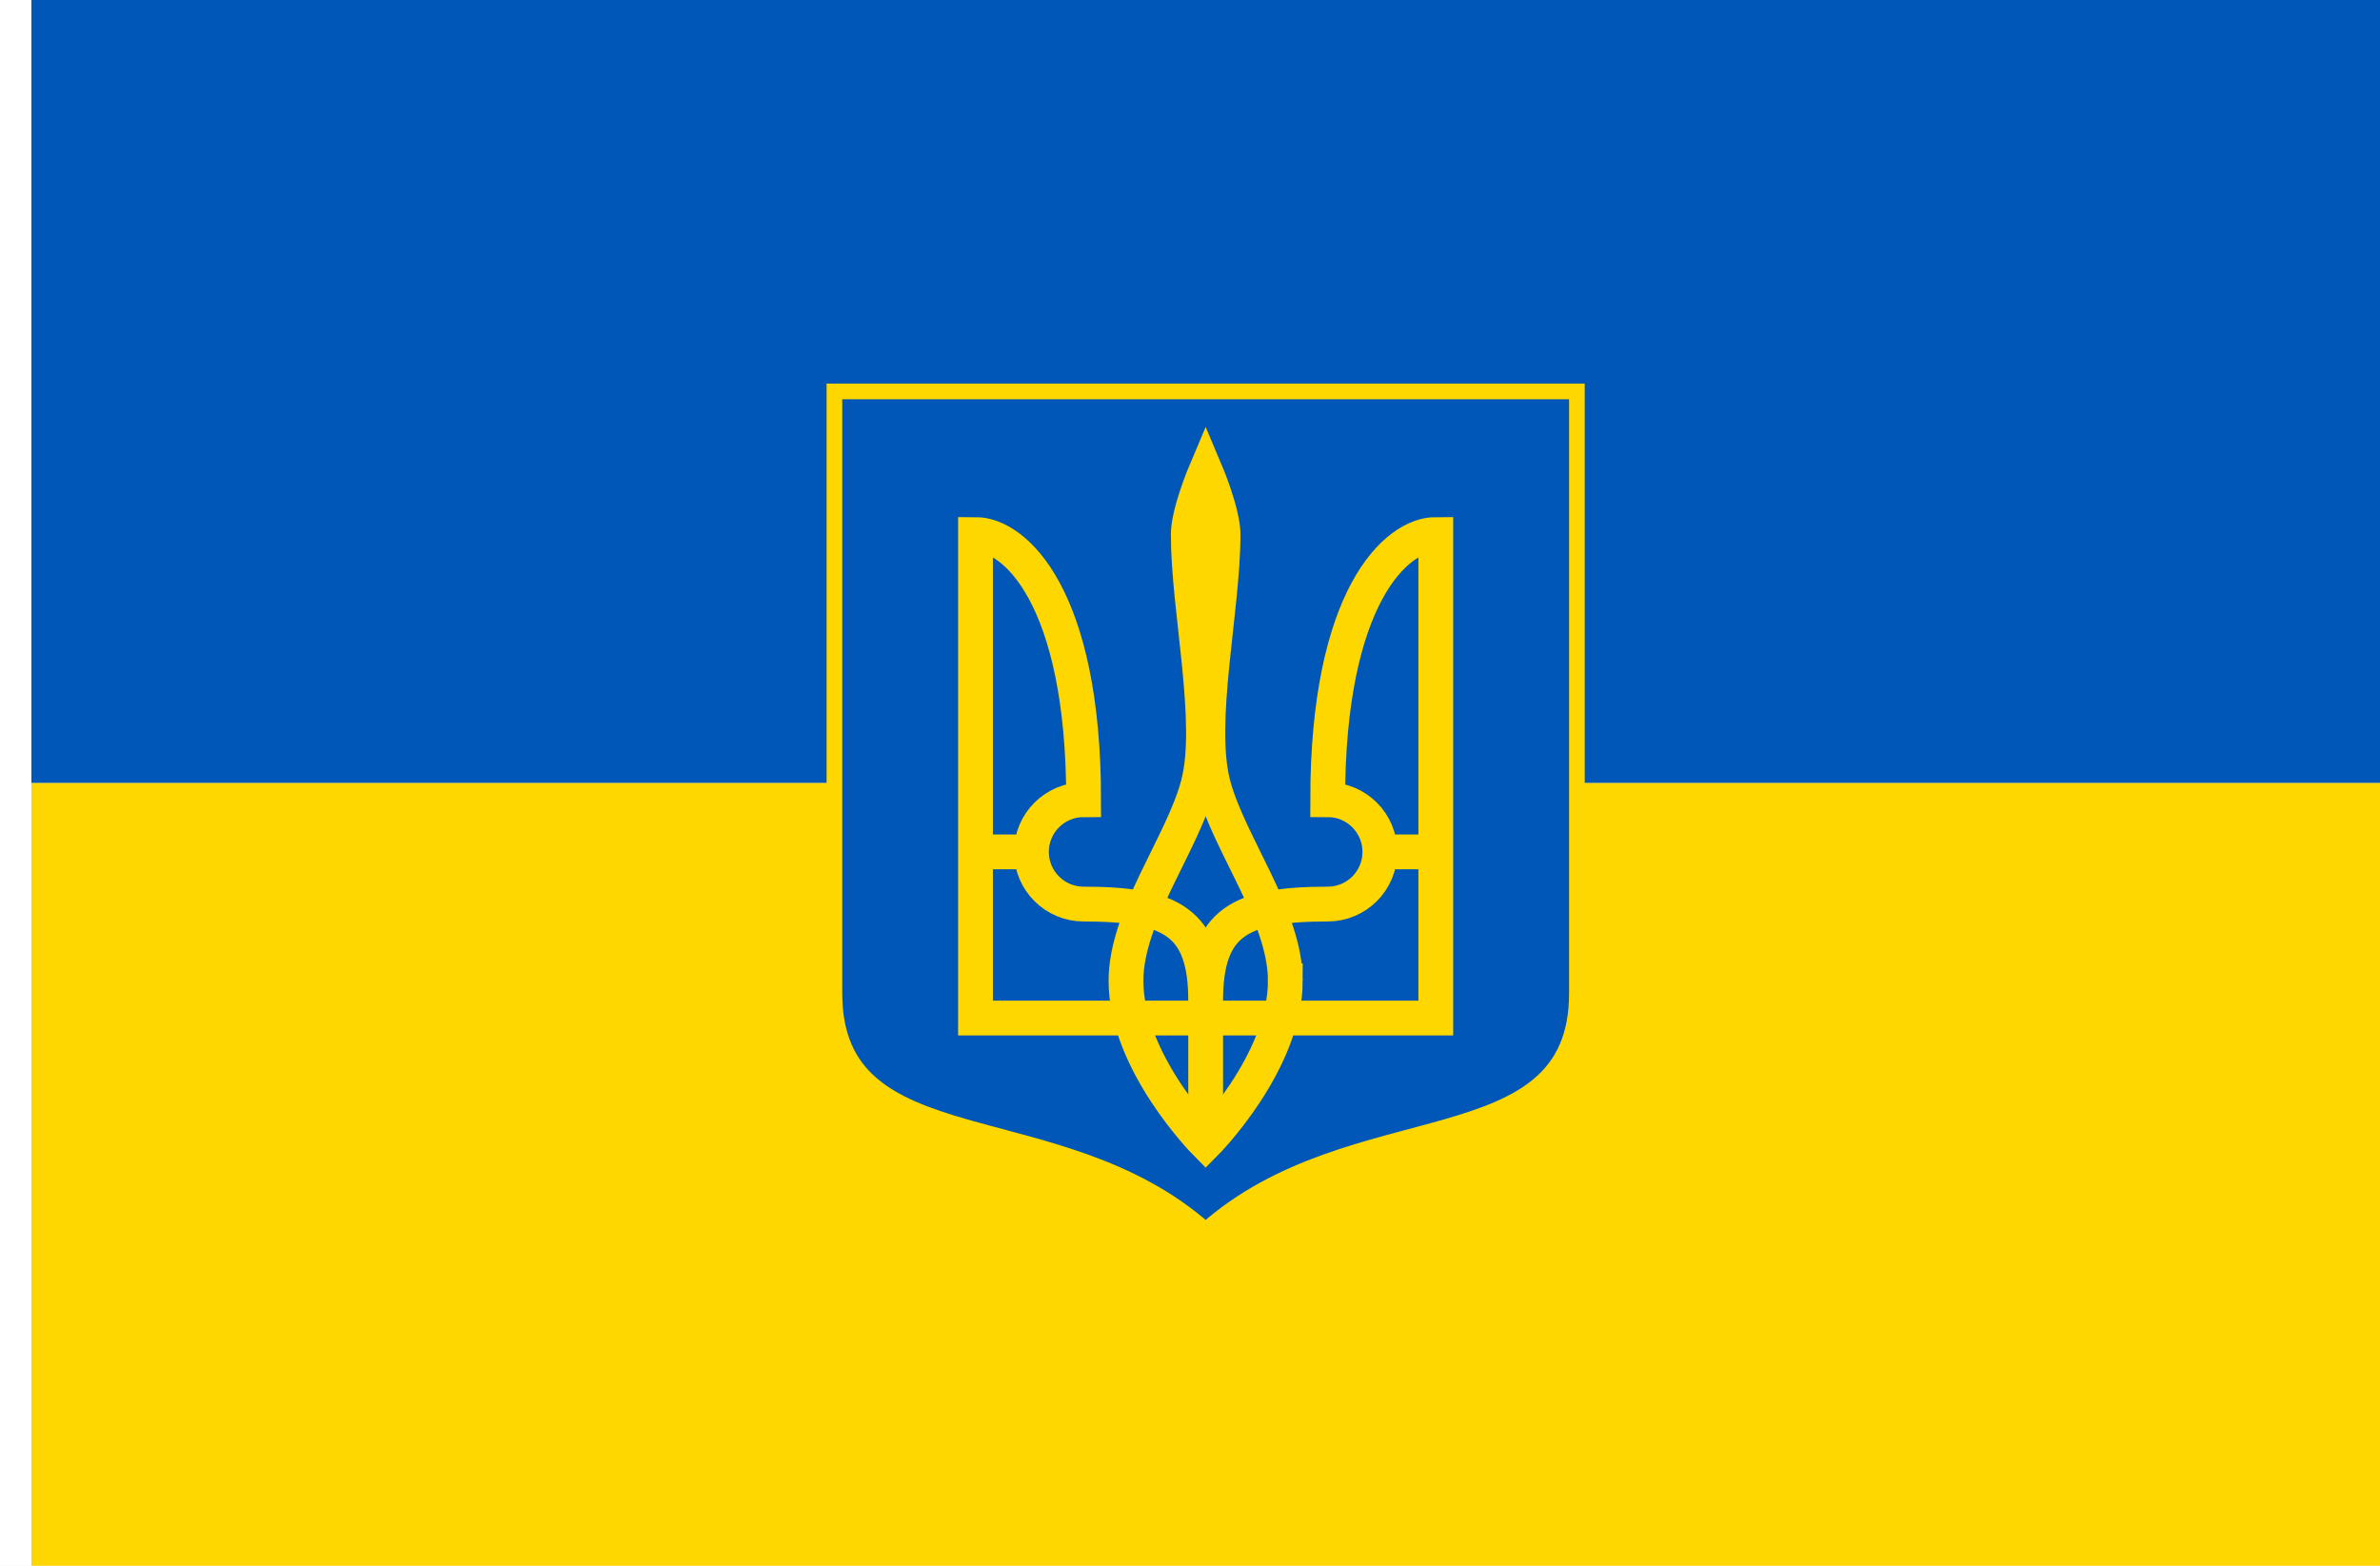
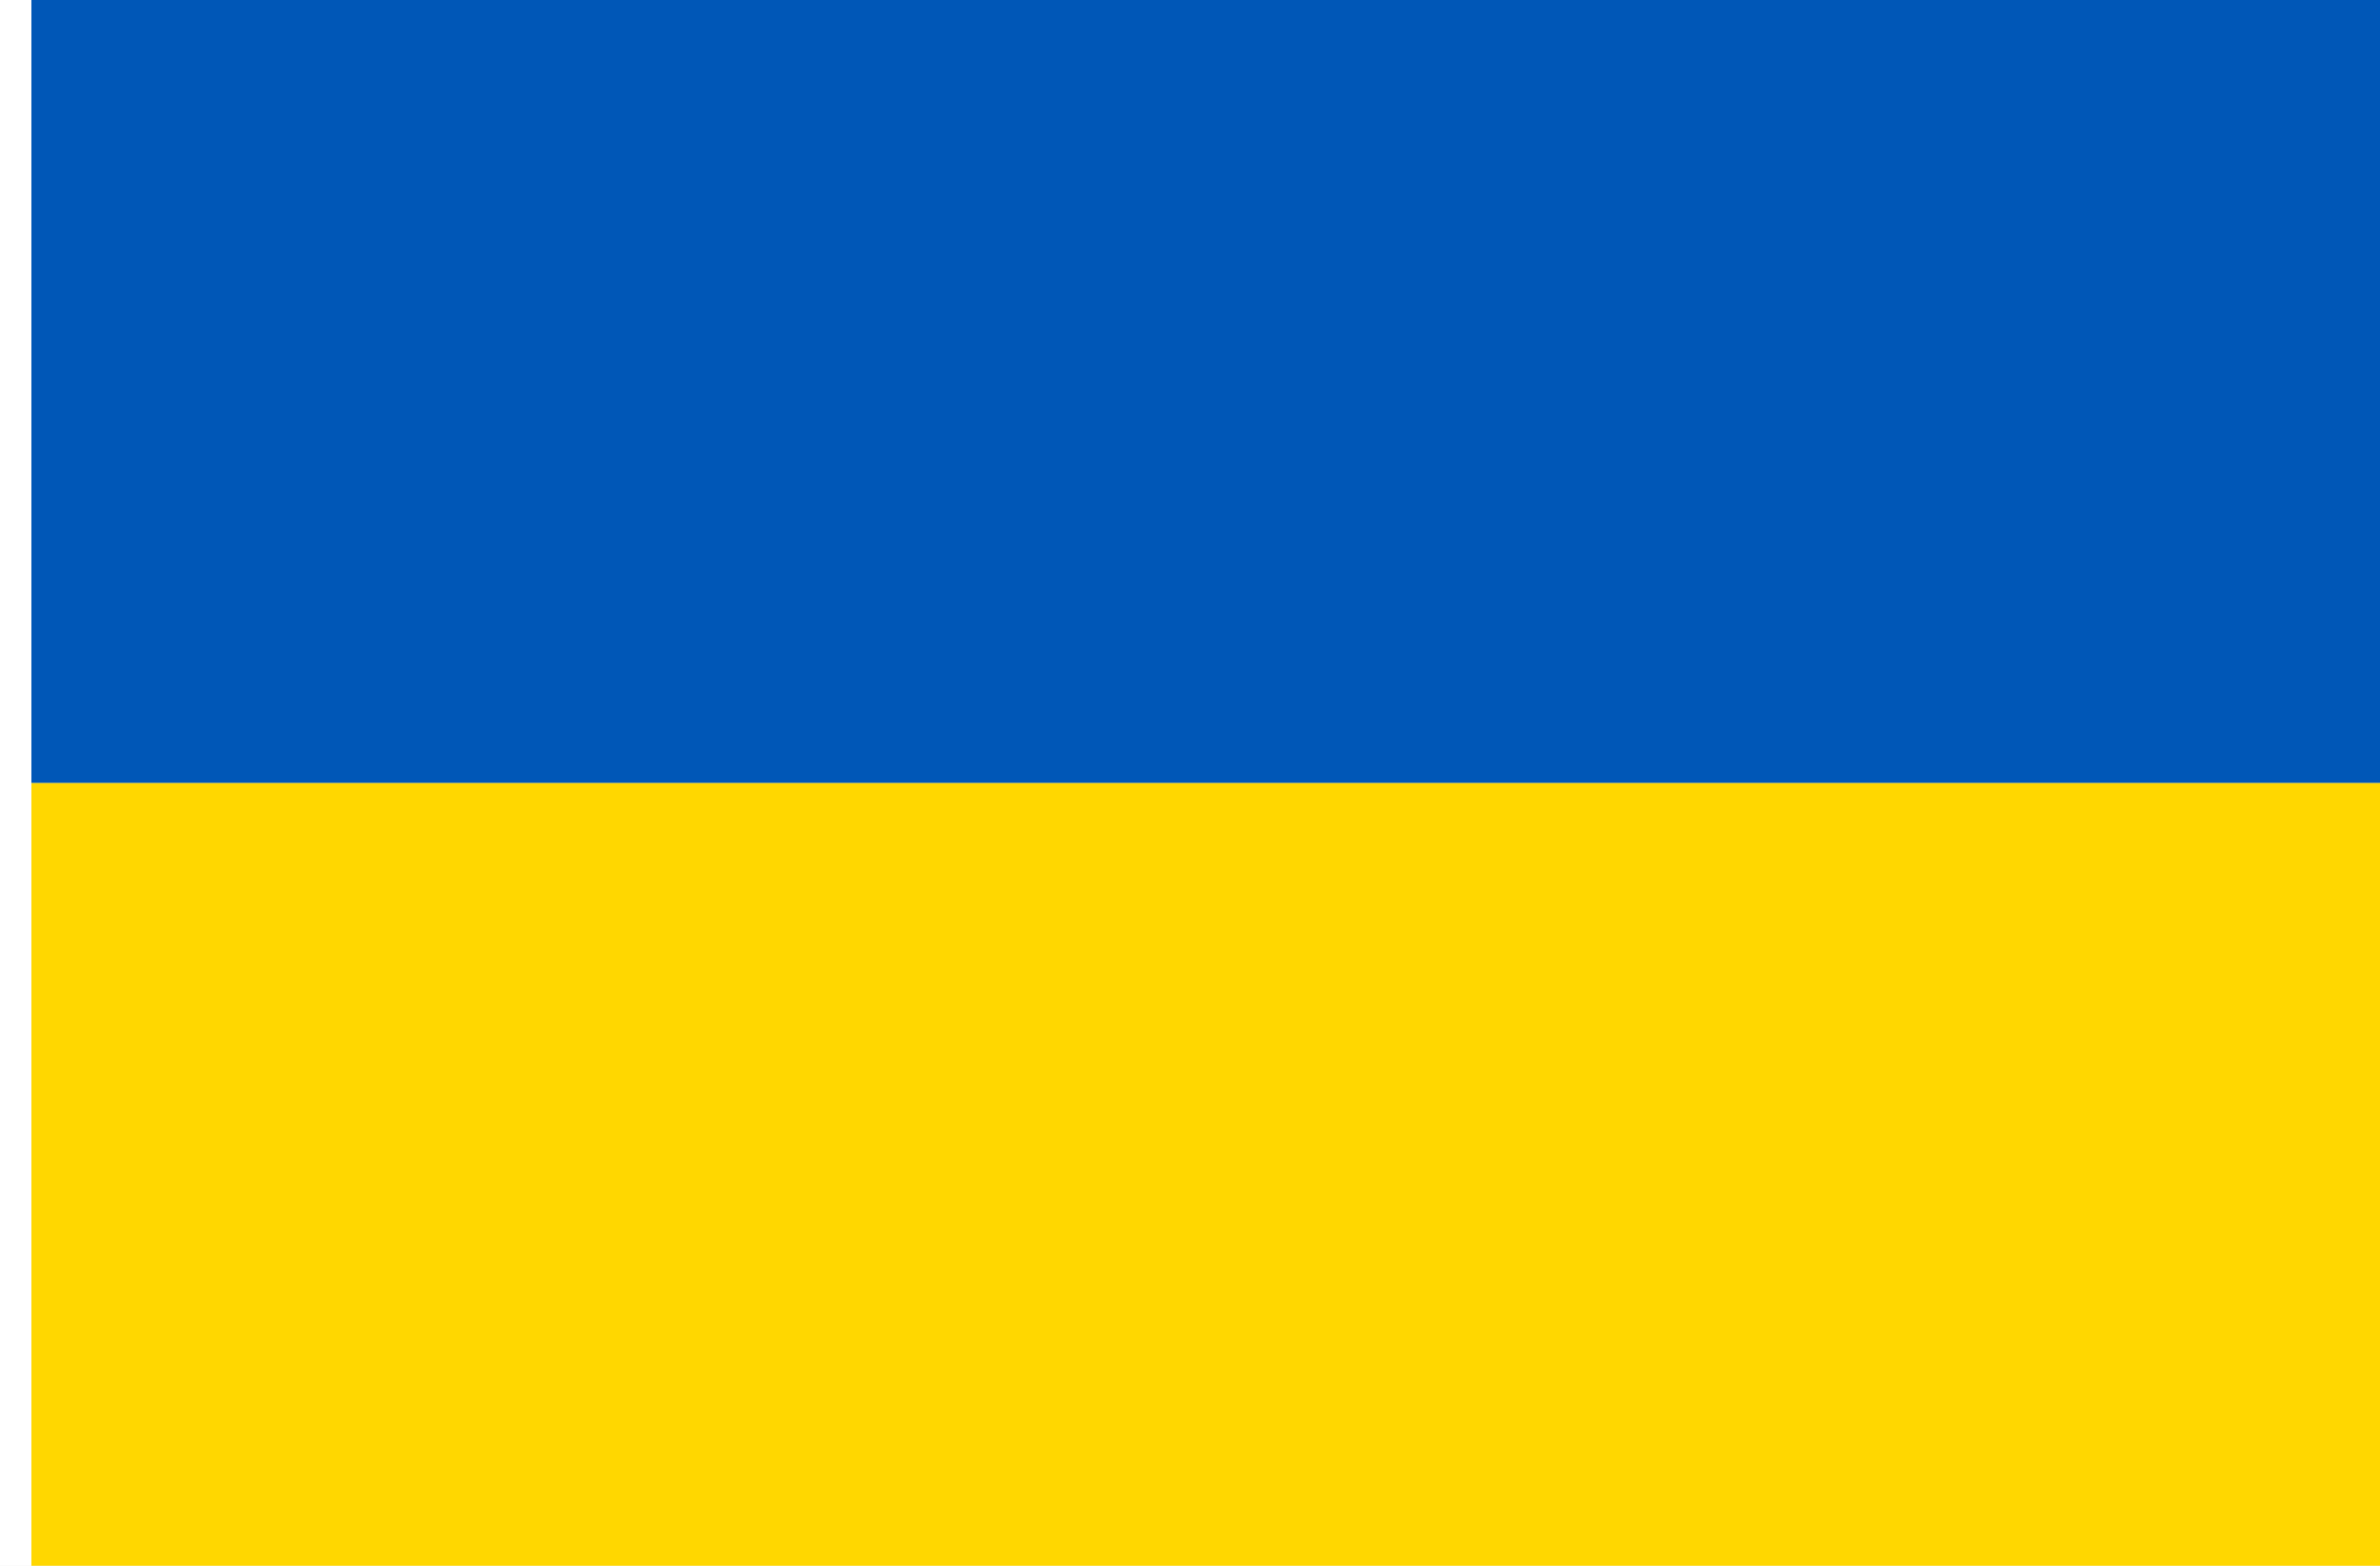
<svg xmlns="http://www.w3.org/2000/svg" width="2736" height="1800" viewBox="0 0 723.9 476.25" version="1.1" id="svg8">
  <defs id="defs2" />
  <g id="layer1" transform="translate(112.3345,-299.2679)">
    <path id="path822" d="m 611.565,775.518 h -714.375 v -238.125 h 714.375 z" style="fill:#ffd700;fill-opacity:1;stroke:none;stroke-width:0.948px;stroke-linecap:butt;stroke-linejoin:miter;stroke-opacity:1" />
    <path style="fill:#0057b7;fill-opacity:1;stroke:none;stroke-width:0.948px;stroke-linecap:butt;stroke-linejoin:miter;stroke-opacity:1" d="m 611.565,537.393 h -714.375 v -238.125 h 714.375 z" id="path837" />
-     <path id="path823" d="m 367.296,418.33 v 183.066 c 0,52.128 -68.019,32.123 -112.918,72.095 C 209.479,633.519 141.46,653.525 141.46,601.396 V 418.33 Z" style="display:inline;fill:#0057b7;fill-opacity:1;stroke:#ffd700;stroke-width:4.762;stroke-linecap:round;stroke-linejoin:miter;stroke-miterlimit:4;stroke-dasharray:none;stroke-opacity:1;paint-order:normal" />
-     <g id="g881" transform="translate(3.05e-4,-0.8928807)">
-       <path id="path873" d="m 278.612,598.488 c 0,-19.674 -17.036,-41.41 -21.873,-59.463 -5.114,-19.084 2.931,-53.244 2.931,-76.289 0,-6.672 -5.291,-19.15 -5.291,-19.15 0,0 -5.291,12.478 -5.291,19.15 0,23.045 8.044,57.205 2.931,76.289 -4.837,18.052 -21.873,39.789 -21.873,59.463 0,24.861 24.234,49.304 24.234,49.304 0,0 24.234,-24.443 24.234,-49.304 z" style="fill:none;stroke:#ffd700;stroke-width:10.583;stroke-linecap:butt;stroke-linejoin:miter;stroke-miterlimit:4;stroke-dasharray:none;stroke-opacity:1" />
-       <path id="path875" d="M 184.376,609.814 V 462.736 c 11.982,0 32.886,18.877 32.886,80.665 -8.768,0 -15.875,7.107 -15.875,15.875 0,8.768 7.107,15.875 15.875,15.875 26.483,0 37.116,5.389 37.116,29.371 v 43.269 -43.269 c 0,-23.983 10.632,-29.371 37.116,-29.371 8.768,0 15.875,-7.107 15.875,-15.875 0,-8.768 -7.107,-15.875 -15.875,-15.875 0,-61.788 20.904,-80.665 32.886,-80.665 v 147.078 z" style="fill:none;stroke:#ffd700;stroke-width:10.583;stroke-linecap:butt;stroke-linejoin:miter;stroke-miterlimit:4;stroke-dasharray:none;stroke-opacity:1" />
-       <path id="path877" d="M 201.387,559.276 H 184.376" style="fill:none;stroke:#ffd700;stroke-width:10.583;stroke-linecap:butt;stroke-linejoin:miter;stroke-miterlimit:4;stroke-dasharray:none;stroke-opacity:1" />
-       <path style="fill:none;stroke:#ffd700;stroke-width:10.583;stroke-linecap:butt;stroke-linejoin:miter;stroke-miterlimit:4;stroke-dasharray:none;stroke-opacity:1" d="m 324.38,559.276 h -17.011" id="path879" />
-     </g>
    <path style="fill:#ffffff;fill-opacity:1;stroke:none;stroke-width:0.512px;stroke-linecap:butt;stroke-linejoin:miter;stroke-opacity:1" d="m -102.81,299.268 h -9.525 v 476.25 h 9.525 z" id="path1079" />
  </g>
</svg>
